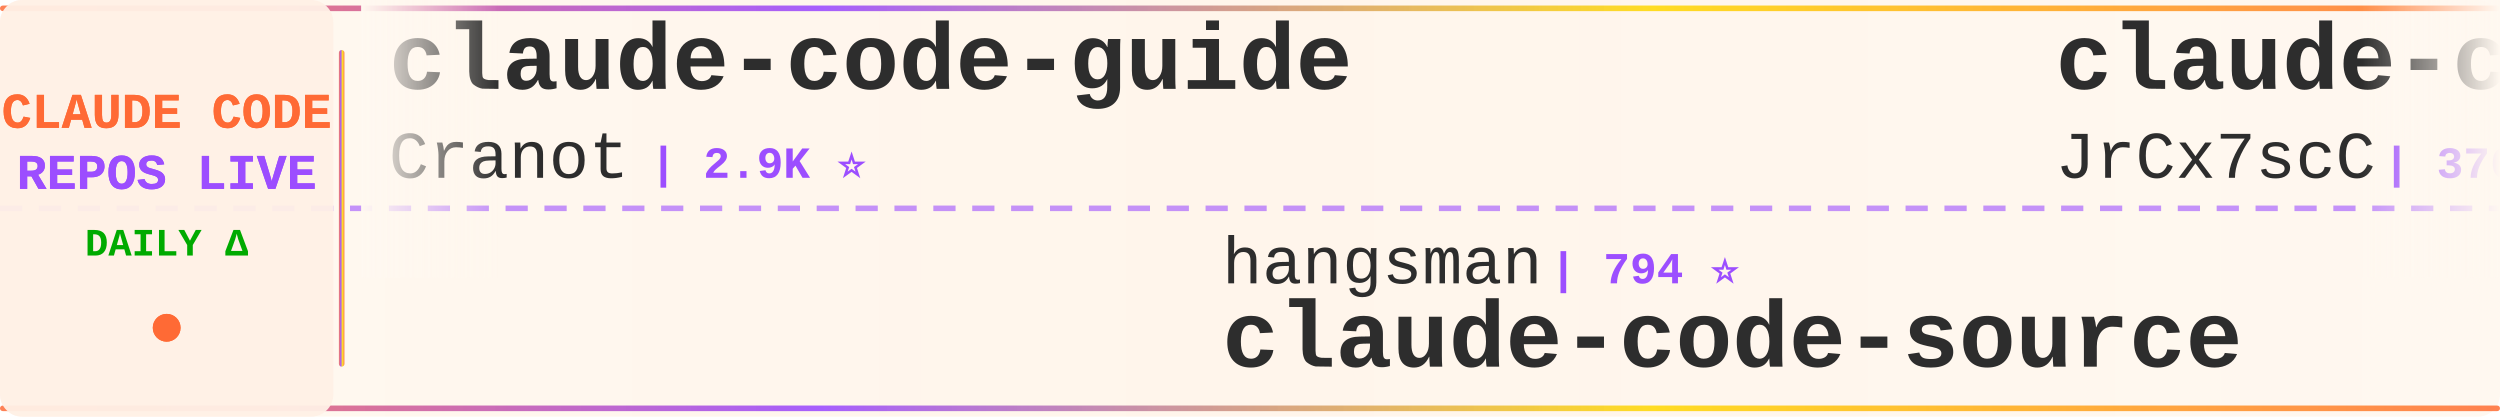
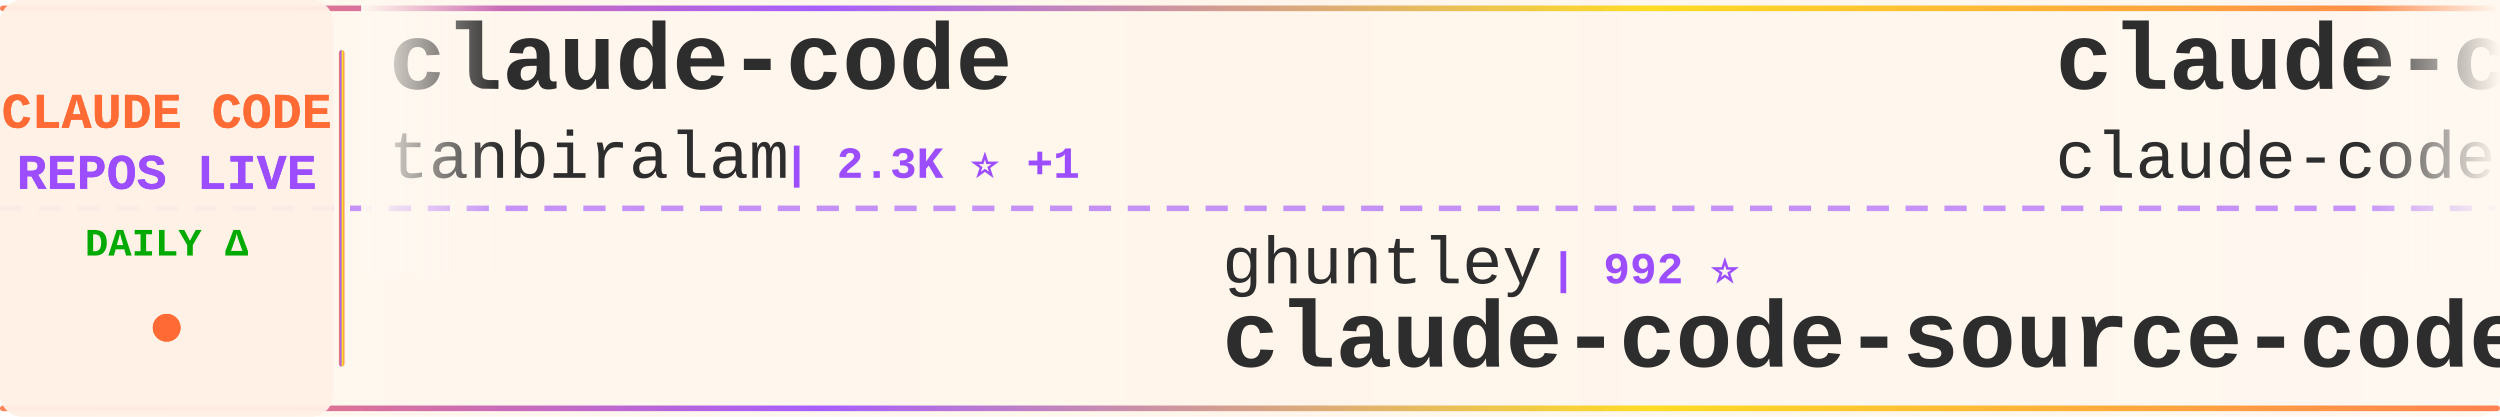
<svg xmlns="http://www.w3.org/2000/svg" width="900" height="150">
  <defs>
    <linearGradient id="tickerBg" x1="0%" y1="0%" x2="100%" y2="0%">
      <stop offset="0%" style="stop-color:#fff8f0;stop-opacity:0.98" />
      <stop offset="50%" style="stop-color:#fff5eb;stop-opacity:1" />
      <stop offset="100%" style="stop-color:#fff8f0;stop-opacity:0.98" />
    </linearGradient>
    <linearGradient id="borderGrad" x1="0%" y1="0%" x2="100%" y2="0%">
      <stop offset="0%" style="stop-color:#FF6B35;stop-opacity:0.85">
        <animate attributeName="stop-opacity" values="0.85;1;0.85" dur="2s" repeatCount="indefinite" />
      </stop>
      <stop offset="33%" style="stop-color:#9C4EFF;stop-opacity:0.9">
        <animate attributeName="stop-opacity" values="0.9;1;0.9" dur="2.2s" repeatCount="indefinite" />
      </stop>
      <stop offset="66%" style="stop-color:#FFD700;stop-opacity:0.85">
        <animate attributeName="stop-opacity" values="0.85;1;0.85" dur="1.8s" repeatCount="indefinite" />
      </stop>
      <stop offset="100%" style="stop-color:#FF6B35;stop-opacity:0.85">
        <animate attributeName="stop-opacity" values="0.85;1;0.85" dur="2s" repeatCount="indefinite" />
      </stop>
    </linearGradient>
    <filter id="textGlow">
      <feGaussianBlur stdDeviation="0.15" result="coloredBlur" />
      <feMerge>
        <feMergeNode in="coloredBlur" />
        <feMergeNode in="SourceGraphic" />
      </feMerge>
    </filter>
    <filter id="metricGlow">
      <feGaussianBlur stdDeviation="0.2" result="coloredBlur" />
      <feMerge>
        <feMergeNode in="coloredBlur" />
        <feMergeNode in="SourceGraphic" />
      </feMerge>
    </filter>
    <linearGradient id="leftFade" x1="0%" y1="0%" x2="100%" y2="0%">
      <stop offset="0%" style="stop-color:#fff8f0;stop-opacity:1" />
      <stop offset="100%" style="stop-color:#fff8f0;stop-opacity:0" />
    </linearGradient>
    <linearGradient id="rightFade" x1="0%" y1="0%" x2="100%" y2="0%">
      <stop offset="0%" style="stop-color:#fff8f0;stop-opacity:0" />
      <stop offset="100%" style="stop-color:#fff8f0;stop-opacity:1" />
    </linearGradient>
  </defs>
  <rect width="900" height="150" fill="url(#tickerBg)" rx="8" />
  <rect x="0" y="2" width="900" height="2" fill="url(#borderGrad)" rx="1" />
  <rect x="0" y="146" width="900" height="2" fill="url(#borderGrad)" rx="1" />
  <line x1="0" y1="75" x2="900" y2="75" stroke="#9C4EFF" stroke-width="2" stroke-dasharray="8 6" opacity="0.6" />
  <rect x="0" y="0" width="120" height="150" fill="#fff0e6" opacity="0.95" rx="8" />
  <text x="60" y="46" font-family="'Courier New', monospace" font-size="18" font-weight="bold" fill="#FF6B35" text-anchor="middle" filter="url(#textGlow)">
    CLAUDE CODE
  </text>
  <text x="60" y="68" font-family="'Courier New', monospace" font-size="18" font-weight="bold" fill="#9C4EFF" text-anchor="middle" filter="url(#textGlow)">
    REPOS LIVE
  </text>
  <text x="60" y="92" font-family="'Courier New', monospace" font-size="14" font-weight="bold" fill="#00aa00" text-anchor="middle">
    DAILY Δ
  </text>
  <circle cx="60" cy="118" r="5" fill="#FF6B35" filter="url(#metricGlow)">
    <animate attributeName="r" values="4;6;4" dur="1.5s" repeatCount="indefinite" />
    <animate attributeName="opacity" values="0.6;1;0.6" dur="1.5s" repeatCount="indefinite" />
  </circle>
  <rect x="122" y="18" width="2" height="114" fill="url(#borderGrad)" rx="1" />
  <clipPath id="tickerClip">
    <rect x="130" y="0" width="770" height="150" />
  </clipPath>
  <g clip-path="url(#tickerClip)">
    <g id="tickerItems">
      <animateTransform attributeName="transform" attributeType="XML" type="translate" from="0 0" to="-3000 0" dur="54s" repeatCount="indefinite" />
      <g transform="translate(0, 0)">
-         <text x="140" y="32" font-family="'Courier New', monospace" font-size="34" font-weight="bold" fill="#2d2d2d">claude-code-guide</text>
-         <text x="140" y="64" font-family="'Courier New', monospace" font-size="24" font-weight="normal" fill="#2d2d2d" opacity="1.0">Cranot</text>
-         <text x="234" y="64" font-family="'Courier New', monospace" font-size="16" font-weight="bold" fill="#9C4EFF"> | 2.9K ⭐</text>
+         <text x="140" y="32" font-family="'Courier New', monospace" font-size="34" font-weight="bold" fill="#2d2d2d">claude-code</text>
+         <text x="140" y="64" font-family="'Courier New', monospace" font-size="24" font-weight="normal" fill="#2d2d2d" opacity="1.0">tanbiralam</text>
+         <text x="282" y="64" font-family="'Courier New', monospace" font-size="16" font-weight="bold" fill="#9C4EFF"> | 2.3K ⭐ +1</text>
      </g>
      <g transform="translate(300, 0)">
-         <text x="140" y="102" font-family="'Courier New', monospace" font-size="24" font-weight="normal" fill="#2d2d2d" opacity="1.0">hangsman</text>
-         <text x="258" y="102" font-family="'Courier New', monospace" font-size="16" font-weight="bold" fill="#9C4EFF"> | 794 ⭐</text>
-         <text x="140" y="132" font-family="'Courier New', monospace" font-size="34" font-weight="bold" fill="#2d2d2d">claude-code-source</text>
+         <text x="140" y="102" font-family="'Courier New', monospace" font-size="24" font-weight="normal" fill="#2d2d2d" opacity="1.0">ghuntley</text>
+         <text x="258" y="102" font-family="'Courier New', monospace" font-size="16" font-weight="bold" fill="#9C4EFF"> | 992 ⭐</text>
+         <text x="140" y="132" font-family="'Courier New', monospace" font-size="34" font-weight="bold" fill="#2d2d2d">claude-code-source-code-...</text>
      </g>
      <g transform="translate(600, 0)">
-         <text x="140" y="32" font-family="'Courier New', monospace" font-size="34" font-weight="bold" fill="#2d2d2d">claude-code-source</text>
-         <text x="140" y="64" font-family="'Courier New', monospace" font-size="24" font-weight="normal" fill="#2d2d2d" opacity="1.0">JrCx7scC</text>
-         <text x="258" y="64" font-family="'Courier New', monospace" font-size="16" font-weight="bold" fill="#9C4EFF"> | 376 ⭐</text>
+         <text x="140" y="32" font-family="'Courier New', monospace" font-size="34" font-weight="bold" fill="#2d2d2d">claude-code</text>
+         <text x="140" y="64" font-family="'Courier New', monospace" font-size="24" font-weight="normal" fill="#2d2d2d" opacity="1.0">claude-code-best</text>
+         <text x="354" y="64" font-family="'Courier New', monospace" font-size="16" font-weight="bold" fill="#9C4EFF"> | 22.6K ⭐ +9</text>
      </g>
      <g transform="translate(900, 0)">
-         <text x="140" y="102" font-family="'Courier New', monospace" font-size="24" font-weight="normal" fill="#2d2d2d" opacity="1.0">Tinkeringg-Lab</text>
-         <text x="330" y="102" font-family="'Courier New', monospace" font-size="16" font-weight="bold" fill="#9C4EFF"> | 212 ⭐</text>
+         <text x="140" y="102" font-family="'Courier New', monospace" font-size="24" font-weight="normal" fill="#2d2d2d" opacity="1.0">musistudio</text>
+         <text x="282" y="102" font-family="'Courier New', monospace" font-size="16" font-weight="bold" fill="#9C4EFF"> | 37.3K ⭐ +4</text>
+         <text x="140" y="132" font-family="'Courier New', monospace" font-size="34" font-weight="bold" fill="#2d2d2d">claude-code-router</text>
+       </g>
+       <g transform="translate(1200, 0)">
+         <text x="140" y="32" font-family="'Courier New', monospace" font-size="34" font-weight="bold" fill="#2d2d2d">claude-code</text>
+         <text x="140" y="64" font-family="'Courier New', monospace" font-size="24" font-weight="normal" fill="#2d2d2d" opacity="1.0">xorespesp</text>
+         <text x="270" y="64" font-family="'Courier New', monospace" font-size="16" font-weight="bold" fill="#9C4EFF"> | 233 ⭐</text>
+       </g>
+       <g transform="translate(1500, 0)">
+         <text x="140" y="102" font-family="'Courier New', monospace" font-size="24" font-weight="normal" fill="#2d2d2d" opacity="1.0">Onewon</text>
+         <text x="234" y="102" font-family="'Courier New', monospace" font-size="16" font-weight="bold" fill="#9C4EFF"> | 182 ⭐ +1</text>
        <text x="140" y="132" font-family="'Courier New', monospace" font-size="34" font-weight="bold" fill="#2d2d2d">claude-code</text>
      </g>
-       <g transform="translate(1200, 0)">
-         <text x="140" y="32" font-family="'Courier New', monospace" font-size="34" font-weight="bold" fill="#2d2d2d">ClaudeCode-Portable</text>
-         <text x="140" y="64" font-family="'Courier New', monospace" font-size="24" font-weight="normal" fill="#2d2d2d" opacity="1.0">techjarves</text>
-         <text x="282" y="64" font-family="'Courier New', monospace" font-size="16" font-weight="bold" fill="#9C4EFF"> | 1.5K ⭐ +4</text>
-       </g>
-       <g transform="translate(1500, 0)">
-         <text x="140" y="102" font-family="'Courier New', monospace" font-size="24" font-weight="normal" fill="#2d2d2d" opacity="1.0">ChrisWiles</text>
-         <text x="282" y="102" font-family="'Courier New', monospace" font-size="16" font-weight="bold" fill="#9C4EFF"> | 6.1K ⭐ +2</text>
-         <text x="140" y="132" font-family="'Courier New', monospace" font-size="34" font-weight="bold" fill="#2d2d2d">claude-code-showcase</text>
-       </g>
      <g transform="translate(1800, 0)">
-         <text x="140" y="32" font-family="'Courier New', monospace" font-size="34" font-weight="bold" fill="#2d2d2d">claude-code</text>
-         <text x="140" y="64" font-family="'Courier New', monospace" font-size="24" font-weight="normal" fill="#2d2d2d" opacity="1.0">lowcortisolprogrammer</text>
-         <text x="414" y="64" font-family="'Courier New', monospace" font-size="16" font-weight="bold" fill="#9C4EFF"> | 171 ⭐</text>
+         <text x="140" y="32" font-family="'Courier New', monospace" font-size="34" font-weight="bold" fill="#2d2d2d">ClaudeCodeAgents</text>
+         <text x="140" y="64" font-family="'Courier New', monospace" font-size="24" font-weight="normal" fill="#2d2d2d" opacity="1.0">darcyegb</text>
+         <text x="258" y="64" font-family="'Courier New', monospace" font-size="16" font-weight="bold" fill="#9C4EFF"> | 764 ⭐ +1</text>
      </g>
      <g transform="translate(2100, 0)">
-         <text x="140" y="102" font-family="'Courier New', monospace" font-size="24" font-weight="normal" fill="#2d2d2d" opacity="1.0">lorryjovens-hub</text>
-         <text x="342" y="102" font-family="'Courier New', monospace" font-size="16" font-weight="bold" fill="#9C4EFF"> | 1.7K ⭐</text>
-         <text x="140" y="132" font-family="'Courier New', monospace" font-size="34" font-weight="bold" fill="#2d2d2d">claude-code-rust</text>
+         <text x="140" y="102" font-family="'Courier New', monospace" font-size="24" font-weight="normal" fill="#2d2d2d" opacity="1.0">overwirehq</text>
+         <text x="282" y="102" font-family="'Courier New', monospace" font-size="16" font-weight="bold" fill="#9C4EFF"> | 2.8K ⭐</text>
+         <text x="140" y="132" font-family="'Courier New', monospace" font-size="34" font-weight="bold" fill="#2d2d2d">claude-code-telegram</text>
      </g>
      <g transform="translate(2400, 0)">
-         <text x="140" y="32" font-family="'Courier New', monospace" font-size="34" font-weight="bold" fill="#2d2d2d">claude-code-my-workflow</text>
-         <text x="140" y="64" font-family="'Courier New', monospace" font-size="24" font-weight="normal" fill="#2d2d2d" opacity="1.0">pedrohcgs</text>
-         <text x="270" y="64" font-family="'Courier New', monospace" font-size="16" font-weight="bold" fill="#9C4EFF"> | 1.6K ⭐</text>
+         <text x="140" y="32" font-family="'Courier New', monospace" font-size="34" font-weight="bold" fill="#2d2d2d">claude-coder</text>
+         <text x="140" y="64" font-family="'Courier New', monospace" font-size="24" font-weight="normal" fill="#2d2d2d" opacity="1.0">kodu-ai</text>
+         <text x="246" y="64" font-family="'Courier New', monospace" font-size="16" font-weight="bold" fill="#9C4EFF"> | 5.2K ⭐</text>
      </g>
      <g transform="translate(2700, 0)">
-         <text x="140" y="102" font-family="'Courier New', monospace" font-size="24" font-weight="normal" fill="#2d2d2d" opacity="1.0">anthropics</text>
-         <text x="282" y="102" font-family="'Courier New', monospace" font-size="16" font-weight="bold" fill="#9C4EFF"> | 8.9K ⭐ +4</text>
-         <text x="140" y="132" font-family="'Courier New', monospace" font-size="34" font-weight="bold" fill="#2d2d2d">claude-code-action</text>
+         <text x="140" y="102" font-family="'Courier New', monospace" font-size="24" font-weight="normal" fill="#2d2d2d" opacity="1.0">Pimzino</text>
+         <text x="246" y="102" font-family="'Courier New', monospace" font-size="16" font-weight="bold" fill="#9C4EFF"> | 3.9K ⭐</text>
+         <text x="140" y="132" font-family="'Courier New', monospace" font-size="34" font-weight="bold" fill="#2d2d2d">claude-code-spec-workflo...</text>
      </g>
      <g transform="translate(3000, 0)">
-         <text x="140" y="32" font-family="'Courier New', monospace" font-size="34" font-weight="bold" fill="#2d2d2d">claude-code-guide</text>
-         <text x="140" y="64" font-family="'Courier New', monospace" font-size="24" font-weight="normal" fill="#2d2d2d" opacity="1.0">Cranot</text>
-         <text x="234" y="64" font-family="'Courier New', monospace" font-size="16" font-weight="bold" fill="#9C4EFF"> | 2.9K ⭐</text>
+         <text x="140" y="32" font-family="'Courier New', monospace" font-size="34" font-weight="bold" fill="#2d2d2d">claude-code</text>
+         <text x="140" y="64" font-family="'Courier New', monospace" font-size="24" font-weight="normal" fill="#2d2d2d" opacity="1.0">tanbiralam</text>
+         <text x="282" y="64" font-family="'Courier New', monospace" font-size="16" font-weight="bold" fill="#9C4EFF"> | 2.3K ⭐ +1</text>
      </g>
      <g transform="translate(3300, 0)">
-         <text x="140" y="102" font-family="'Courier New', monospace" font-size="24" font-weight="normal" fill="#2d2d2d" opacity="1.0">hangsman</text>
-         <text x="258" y="102" font-family="'Courier New', monospace" font-size="16" font-weight="bold" fill="#9C4EFF"> | 794 ⭐</text>
-         <text x="140" y="132" font-family="'Courier New', monospace" font-size="34" font-weight="bold" fill="#2d2d2d">claude-code-source</text>
+         <text x="140" y="102" font-family="'Courier New', monospace" font-size="24" font-weight="normal" fill="#2d2d2d" opacity="1.0">ghuntley</text>
+         <text x="258" y="102" font-family="'Courier New', monospace" font-size="16" font-weight="bold" fill="#9C4EFF"> | 992 ⭐</text>
+         <text x="140" y="132" font-family="'Courier New', monospace" font-size="34" font-weight="bold" fill="#2d2d2d">claude-code-source-code-...</text>
      </g>
      <g transform="translate(3600, 0)">
-         <text x="140" y="32" font-family="'Courier New', monospace" font-size="34" font-weight="bold" fill="#2d2d2d">claude-code-source</text>
-         <text x="140" y="64" font-family="'Courier New', monospace" font-size="24" font-weight="normal" fill="#2d2d2d" opacity="1.0">JrCx7scC</text>
-         <text x="258" y="64" font-family="'Courier New', monospace" font-size="16" font-weight="bold" fill="#9C4EFF"> | 376 ⭐</text>
+         <text x="140" y="32" font-family="'Courier New', monospace" font-size="34" font-weight="bold" fill="#2d2d2d">claude-code</text>
+         <text x="140" y="64" font-family="'Courier New', monospace" font-size="24" font-weight="normal" fill="#2d2d2d" opacity="1.0">claude-code-best</text>
+         <text x="354" y="64" font-family="'Courier New', monospace" font-size="16" font-weight="bold" fill="#9C4EFF"> | 22.6K ⭐ +9</text>
      </g>
      <g transform="translate(3900, 0)">
-         <text x="140" y="102" font-family="'Courier New', monospace" font-size="24" font-weight="normal" fill="#2d2d2d" opacity="1.0">Tinkeringg-Lab</text>
-         <text x="330" y="102" font-family="'Courier New', monospace" font-size="16" font-weight="bold" fill="#9C4EFF"> | 212 ⭐</text>
-         <text x="140" y="132" font-family="'Courier New', monospace" font-size="34" font-weight="bold" fill="#2d2d2d">claude-code</text>
+         <text x="140" y="102" font-family="'Courier New', monospace" font-size="24" font-weight="normal" fill="#2d2d2d" opacity="1.0">musistudio</text>
+         <text x="282" y="102" font-family="'Courier New', monospace" font-size="16" font-weight="bold" fill="#9C4EFF"> | 37.3K ⭐ +4</text>
+         <text x="140" y="132" font-family="'Courier New', monospace" font-size="34" font-weight="bold" fill="#2d2d2d">claude-code-router</text>
      </g>
    </g>
  </g>
  <rect x="130" y="0" width="50" height="100" fill="url(#leftFade)" />
  <rect x="850" y="0" width="50" height="100" fill="url(#rightFade)" />
</svg>
